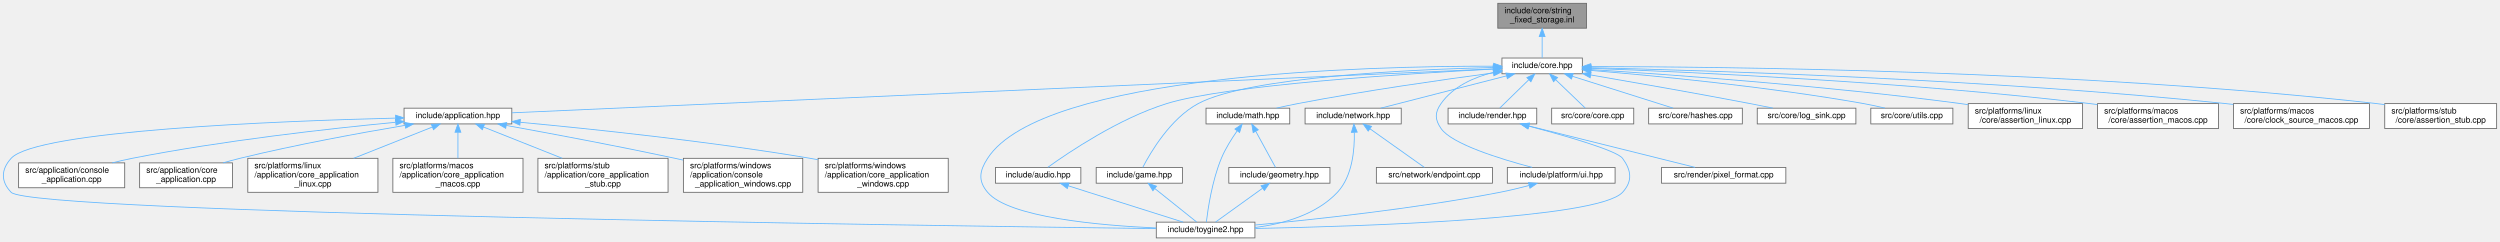
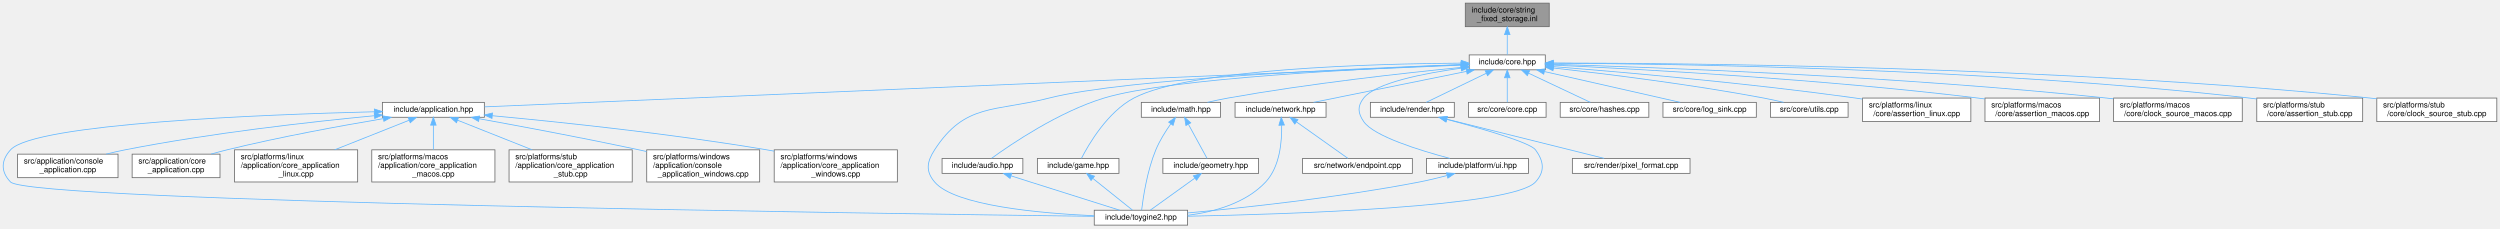
- <svg xmlns="http://www.w3.org/2000/svg" xmlns:xlink="http://www.w3.org/1999/xlink" width="3016pt" height="291pt" viewBox="0.00 0.00 3015.89 291.00">
+ <svg xmlns="http://www.w3.org/2000/svg" xmlns:xlink="http://www.w3.org/1999/xlink" width="3187pt" height="291pt" viewBox="0.00 0.00 3186.89 291.00">
  <g id="page0,1_graph0" class="graph" transform="scale(1 1) rotate(0) translate(4 287)">
    <g id="Node000001" class="node">
      <g id="a_Node000001">
        <a xlink:title="Inline implementations for toy::StringFixedStorage.">
-           <polygon fill="#999999" stroke="#666666" points="1909.89,-283 1802.89,-283 1802.89,-253 1909.89,-253 1909.89,-283" />
-           <text text-anchor="start" x="1810.89" y="-271" font-family="Helvetica,sans-Serif" font-size="10.00">include/core/string</text>
-           <text text-anchor="middle" x="1856.39" y="-260" font-family="Helvetica,sans-Serif" font-size="10.00">_fixed_storage.inl</text>
+           <polygon fill="#999999" stroke="#666666" points="1970.89,-283 1863.89,-283 1863.89,-253 1970.89,-253 1970.89,-283" />
+           <text text-anchor="start" x="1871.89" y="-271" font-family="Helvetica,sans-Serif" font-size="10.00">include/core/string</text>
+           <text text-anchor="middle" x="1917.39" y="-260" font-family="Helvetica,sans-Serif" font-size="10.00">_fixed_storage.inl</text>
        </a>
      </g>
    </g>
    <g id="Node000002" class="node">
      <g id="a_Node000002">
        <a xlink:href="../../da/d47/core_8hpp.html" target="_top" xlink:title="Umbrella header for the engine core module.">
-           <polygon fill="white" stroke="#666666" points="1904.89,-217 1807.89,-217 1807.89,-198 1904.89,-198 1904.89,-217" />
-           <text text-anchor="middle" x="1856.39" y="-205" font-family="Helvetica,sans-Serif" font-size="10.00">include/core.hpp</text>
+           <polygon fill="white" stroke="#666666" points="1965.89,-217 1868.89,-217 1868.89,-198 1965.89,-198 1965.89,-217" />
+           <text text-anchor="middle" x="1917.39" y="-205" font-family="Helvetica,sans-Serif" font-size="10.00">include/core.hpp</text>
        </a>
      </g>
    </g>
    <g id="edge1_Node000001_Node000002" class="edge">
      <g id="a_edge1_Node000001_Node000002">
        <a xlink:title=" ">
-           <path fill="none" stroke="#63b8ff" d="M1856.39,-242.75C1856.39,-233.72 1856.39,-224.03 1856.39,-217.27" />
-           <polygon fill="#63b8ff" stroke="#63b8ff" points="1852.89,-242.84 1856.39,-252.84 1859.89,-242.84 1852.89,-242.84" />
+           <path fill="none" stroke="#63b8ff" d="M1917.39,-242.75C1917.39,-233.72 1917.39,-224.03 1917.39,-217.27" />
+           <polygon fill="#63b8ff" stroke="#63b8ff" points="1913.89,-242.84 1917.39,-252.84 1920.89,-242.84 1913.89,-242.84" />
        </a>
      </g>
    </g>
    <g id="Node000003" class="node">
      <g id="a_Node000003">
        <a xlink:href="../../d4/d01/application_8hpp.html" target="_top" xlink:title="Umbrella header for the application module.">
          <polygon fill="white" stroke="#666666" points="613.39,-156.5 483.39,-156.5 483.39,-137.5 613.39,-137.5 613.39,-156.5" />
          <text text-anchor="middle" x="548.39" y="-144.5" font-family="Helvetica,sans-Serif" font-size="10.00">include/application.hpp</text>
        </a>
      </g>
    </g>
    <g id="edge2_Node000002_Node000003" class="edge">
      <g id="a_edge2_Node000002_Node000003">
        <a xlink:title=" ">
-           <path fill="none" stroke="#63b8ff" d="M1797.34,-203.86C1581.85,-194.22 838.67,-160.98 613.53,-150.91" />
-           <polygon fill="#63b8ff" stroke="#63b8ff" points="1797.35,-207.36 1807.5,-204.31 1797.66,-200.37 1797.35,-207.36" />
+           <path fill="none" stroke="#63b8ff" d="M1858.5,-203.98C1635.92,-194.47 846.83,-160.75 613.7,-150.79" />
+           <polygon fill="#63b8ff" stroke="#63b8ff" points="1858.52,-207.49 1868.66,-204.42 1858.82,-200.49 1858.52,-207.49" />
        </a>
      </g>
    </g>
    <g id="Node000004" class="node">
      <g id="a_Node000004">
        <a xlink:href="../../d8/d8c/toygine2_8hpp.html" target="_top" xlink:title="Main umbrella header for the engine.">
          <polygon fill="white" stroke="#666666" points="1509.89,-19 1390.89,-19 1390.89,0 1509.89,0 1509.89,-19" />
          <text text-anchor="middle" x="1450.39" y="-7" font-family="Helvetica,sans-Serif" font-size="10.00">include/toygine2.hpp</text>
        </a>
      </g>
    </g>
    <g id="edge27_Node000002_Node000004" class="edge">
      <g id="a_edge27_Node000002_Node000004">
        <a xlink:title=" ">
-           <path fill="none" stroke="#63b8ff" d="M1797.44,-207.16C1646.47,-207.35 1253.15,-197.9 1187.39,-96 1177.5,-80.69 1175.62,-68.92 1187.39,-55 1212.9,-24.8 1321.38,-15.09 1390.8,-11.97" />
-           <polygon fill="#63b8ff" stroke="#63b8ff" points="1797.89,-210.66 1807.88,-207.13 1797.87,-203.66 1797.89,-210.66" />
+           <path fill="none" stroke="#63b8ff" d="M1858.29,-204.6C1730.38,-200.07 1431.48,-187.08 1333.39,-162 1264.39,-144.36 1226,-155.83 1187.39,-96 1177.5,-80.69 1175.62,-68.92 1187.39,-55 1212.9,-24.8 1321.38,-15.09 1390.8,-11.97" />
+           <polygon fill="#63b8ff" stroke="#63b8ff" points="1858.55,-208.11 1868.67,-204.96 1858.79,-201.12 1858.55,-208.11" />
        </a>
      </g>
    </g>
    <g id="Node000012" class="node">
      <g id="a_Node000012">
        <a xlink:href="../../d1/d71/audio_8hpp.html" target="_top" xlink:title="Umbrella header for the audio module.">
          <polygon fill="white" stroke="#666666" points="1299.89,-85 1196.89,-85 1196.89,-66 1299.89,-66 1299.89,-85" />
          <text text-anchor="middle" x="1248.39" y="-73" font-family="Helvetica,sans-Serif" font-size="10.00">include/audio.hpp</text>
        </a>
      </g>
    </g>
    <g id="edge11_Node000002_Node000012" class="edge">
      <g id="a_edge11_Node000002_Node000012">
        <a xlink:title=" ">
-           <path fill="none" stroke="#63b8ff" d="M1797.37,-203.67C1691.91,-198.12 1475.42,-184.36 1403.39,-162 1345.57,-144.05 1284.95,-103.1 1260.08,-85.17" />
-           <polygon fill="#63b8ff" stroke="#63b8ff" points="1797.35,-207.17 1807.52,-204.2 1797.72,-200.18 1797.35,-207.17" />
+           <path fill="none" stroke="#63b8ff" d="M1858.61,-204.48C1742.36,-199.97 1487.09,-187.46 1403.39,-162 1345.46,-144.39 1284.9,-103.25 1260.06,-85.22" />
+           <polygon fill="#63b8ff" stroke="#63b8ff" points="1858.62,-207.98 1868.74,-204.86 1858.88,-200.98 1858.62,-207.98" />
        </a>
      </g>
    </g>
    <g id="Node000013" class="node">
      <g id="a_Node000013">
        <a xlink:href="../../d8/d39/game_8hpp.html" target="_top" xlink:title="Umbrella header for the game module.">
          <polygon fill="white" stroke="#666666" points="1422.39,-85 1318.39,-85 1318.39,-66 1422.39,-66 1422.39,-85" />
          <text text-anchor="middle" x="1370.39" y="-73" font-family="Helvetica,sans-Serif" font-size="10.00">include/game.hpp</text>
        </a>
      </g>
    </g>
    <g id="edge13_Node000002_Node000013" class="edge">
      <g id="a_edge13_Node000002_Node000013">
        <a xlink:title=" ">
-           <path fill="none" stroke="#63b8ff" d="M1797.34,-205.58C1697.78,-203.13 1501.52,-194.25 1441.39,-162 1407.89,-144.03 1383.9,-103.09 1374.62,-85.17" />
-           <polygon fill="#63b8ff" stroke="#63b8ff" points="1797.45,-209.08 1807.53,-205.81 1797.61,-202.08 1797.45,-209.08" />
+           <path fill="none" stroke="#63b8ff" d="M1858.76,-206.54C1747.92,-205.72 1512.39,-199.47 1441.39,-162 1407.77,-144.26 1383.85,-103.19 1374.6,-85.2" />
+           <polygon fill="#63b8ff" stroke="#63b8ff" points="1858.74,-210.04 1868.76,-206.6 1858.78,-203.04 1858.74,-210.04" />
        </a>
      </g>
    </g>
    <g id="Node000014" class="node">
      <g id="a_Node000014">
        <a xlink:href="../../d4/d78/math_8hpp.html" target="_top" xlink:title="Umbrella header for the math module.">
          <polygon fill="white" stroke="#666666" points="1551.89,-156.5 1450.89,-156.5 1450.89,-137.5 1551.89,-137.5 1551.89,-156.5" />
          <text text-anchor="middle" x="1501.39" y="-144.5" font-family="Helvetica,sans-Serif" font-size="10.00">include/math.hpp</text>
        </a>
      </g>
    </g>
    <g id="edge15_Node000002_Node000014" class="edge">
      <g id="a_edge15_Node000002_Node000014">
        <a xlink:title=" ">
-           <path fill="none" stroke="#63b8ff" d="M1797.64,-199.04C1737.93,-191.13 1642.89,-177.63 1561.39,-162 1553.09,-160.41 1544.2,-158.47 1535.87,-156.54" />
-           <polygon fill="#63b8ff" stroke="#63b8ff" points="1797.27,-202.52 1807.64,-200.36 1798.18,-195.58 1797.27,-202.52" />
+           <path fill="none" stroke="#63b8ff" d="M1858.71,-201.07C1787.91,-194.08 1665.41,-180.59 1561.39,-162 1552.86,-160.48 1543.72,-158.52 1535.21,-156.55" />
+           <polygon fill="#63b8ff" stroke="#63b8ff" points="1858.48,-204.56 1868.77,-202.05 1859.16,-197.6 1858.48,-204.56" />
        </a>
      </g>
    </g>
    <g id="Node000016" class="node">
      <g id="a_Node000016">
        <a xlink:href="../../d6/d67/network_8hpp.html" target="_top" xlink:title="Umbrella header for the network module.">
          <polygon fill="white" stroke="#666666" points="1686.39,-156.5 1570.39,-156.5 1570.39,-137.5 1686.39,-137.5 1686.39,-156.5" />
          <text text-anchor="middle" x="1628.39" y="-144.5" font-family="Helvetica,sans-Serif" font-size="10.00">include/network.hpp</text>
        </a>
      </g>
    </g>
    <g id="edge19_Node000002_Node000016" class="edge">
      <g id="a_edge19_Node000002_Node000016">
        <a xlink:title=" ">
-           <path fill="none" stroke="#63b8ff" d="M1813.38,-195.47C1769.31,-184.16 1701.7,-166.81 1661.58,-156.52" />
-           <polygon fill="#63b8ff" stroke="#63b8ff" points="1812.68,-198.9 1823.23,-197.99 1814.42,-192.12 1812.68,-198.9" />
+           <path fill="none" stroke="#63b8ff" d="M1865.33,-195.96C1809.54,-184.67 1722.06,-166.96 1670.46,-156.52" />
+           <polygon fill="#63b8ff" stroke="#63b8ff" points="1864.87,-199.44 1875.36,-197.99 1866.26,-192.58 1864.87,-199.44" />
        </a>
      </g>
    </g>
    <g id="Node000018" class="node">
      <g id="a_Node000018">
        <a xlink:href="../../de/dd6/ui_8hpp.html" target="_top" xlink:title="Umbrella header for platform UI types.">
          <polygon fill="white" stroke="#666666" points="1944.39,-85 1814.39,-85 1814.39,-66 1944.39,-66 1944.39,-85" />
          <text text-anchor="middle" x="1879.39" y="-73" font-family="Helvetica,sans-Serif" font-size="10.00">include/platform/ui.hpp</text>
        </a>
      </g>
    </g>
    <g id="edge22_Node000002_Node000018" class="edge">
      <g id="a_edge22_Node000002_Node000018">
        <a xlink:title=" ">
-           <path fill="none" stroke="#63b8ff" d="M1797.75,-199.74C1774.02,-193.79 1748.86,-182.69 1734.39,-162 1726.74,-151.08 1726.83,-142.98 1734.39,-132 1747.22,-113.35 1805.65,-95.27 1844.31,-85.05" />
-           <polygon fill="#63b8ff" stroke="#63b8ff" points="1797.27,-203.22 1807.79,-201.98 1798.8,-196.39 1797.27,-203.22" />
+           <path fill="none" stroke="#63b8ff" d="M1858.35,-200.03C1810.88,-193.47 1749.68,-181.46 1734.39,-162 1726.15,-151.52 1726.83,-142.98 1734.39,-132 1747.22,-113.35 1805.65,-95.27 1844.31,-85.05" />
+           <polygon fill="#63b8ff" stroke="#63b8ff" points="1858.18,-203.54 1868.55,-201.39 1859.1,-196.6 1858.18,-203.54" />
        </a>
      </g>
    </g>
    <g id="Node000019" class="node">
      <g id="a_Node000019">
        <a xlink:href="../../d6/d4b/render_8hpp.html" target="_top" xlink:title="Umbrella header for the render module.">
          <polygon fill="white" stroke="#666666" points="1849.89,-156.5 1742.89,-156.5 1742.89,-137.5 1849.89,-137.5 1849.89,-156.5" />
          <text text-anchor="middle" x="1796.39" y="-144.5" font-family="Helvetica,sans-Serif" font-size="10.00">include/render.hpp</text>
        </a>
      </g>
    </g>
    <g id="edge24_Node000002_Node000019" class="edge">
      <g id="a_edge24_Node000002_Node000019">
        <a xlink:title=" ">
-           <path fill="none" stroke="#63b8ff" d="M1840.07,-190.59C1828.86,-179.67 1814.42,-165.58 1805.28,-156.67" />
-           <polygon fill="#63b8ff" stroke="#63b8ff" points="1837.93,-193.39 1847.53,-197.87 1842.82,-188.38 1837.93,-193.39" />
+           <path fill="none" stroke="#63b8ff" d="M1890.77,-193.63C1867.44,-182.35 1834.17,-166.27 1814,-156.52" />
+           <polygon fill="#63b8ff" stroke="#63b8ff" points="1889.26,-196.79 1899.79,-197.99 1892.31,-190.49 1889.26,-196.79" />
        </a>
      </g>
    </g>
    <g id="Node000021" class="node">
      <g id="a_Node000021">
        <a xlink:href="../../da/de0/core_8cpp.html" target="_top" xlink:title="Implementation of toy::initialize() and toy::deInitialize() lifecycle functions.">
          <polygon fill="white" stroke="#666666" points="1966.89,-156.5 1867.89,-156.5 1867.89,-137.5 1966.89,-137.5 1966.89,-156.5" />
          <text text-anchor="middle" x="1917.39" y="-144.5" font-family="Helvetica,sans-Serif" font-size="10.00">src/core/core.cpp</text>
        </a>
      </g>
    </g>
    <g id="edge28_Node000002_Node000021" class="edge">
      <g id="a_edge28_Node000002_Node000021">
        <a xlink:title=" ">
-           <path fill="none" stroke="#63b8ff" d="M1872.64,-190.91C1884.08,-179.94 1898.96,-165.67 1908.35,-156.67" />
-           <polygon fill="#63b8ff" stroke="#63b8ff" points="1870.18,-188.42 1865.39,-197.87 1875.03,-193.47 1870.18,-188.42" />
+           <path fill="none" stroke="#63b8ff" d="M1917.39,-187.66C1917.39,-177.24 1917.39,-164.8 1917.39,-156.67" />
+           <polygon fill="#63b8ff" stroke="#63b8ff" points="1913.89,-187.87 1917.39,-197.87 1920.89,-187.87 1913.89,-187.87" />
        </a>
      </g>
    </g>
    <g id="Node000022" class="node">
      <g id="a_Node000022">
        <a xlink:href="../../db/d2d/hashes_8cpp.html" target="_top" xlink:title="Table-driven implementations of toy::crc8(), toy::crc16(), and toy::crc32().">
          <polygon fill="white" stroke="#666666" points="2097.89,-156.5 1984.89,-156.5 1984.89,-137.5 2097.89,-137.5 2097.89,-156.5" />
          <text text-anchor="middle" x="2041.39" y="-144.5" font-family="Helvetica,sans-Serif" font-size="10.00">src/core/hashes.cpp</text>
        </a>
      </g>
    </g>
    <g id="edge29_Node000002_Node000022" class="edge">
      <g id="a_edge29_Node000002_Node000022">
        <a xlink:title=" ">
-           <path fill="none" stroke="#63b8ff" d="M1892.87,-194.96C1928.65,-183.65 1982.38,-166.66 2014.45,-156.52" />
-           <polygon fill="#63b8ff" stroke="#63b8ff" points="1891.77,-191.64 1883.29,-197.99 1893.88,-198.32 1891.77,-191.64" />
+           <path fill="none" stroke="#63b8ff" d="M1944.66,-193.63C1968.57,-182.35 2002.66,-166.27 2023.33,-156.52" />
+           <polygon fill="#63b8ff" stroke="#63b8ff" points="1942.97,-190.56 1935.42,-197.99 1945.95,-196.89 1942.97,-190.56" />
        </a>
      </g>
    </g>
    <g id="Node000023" class="node">
      <g id="a_Node000023">
        <a xlink:href="../../d2/d51/log__sink_8cpp.html" target="_top" xlink:title="Out-of-line definitions for toy::log::ISink.">
          <polygon fill="white" stroke="#666666" points="2234.89,-156.5 2115.89,-156.5 2115.89,-137.5 2234.89,-137.5 2234.89,-156.5" />
          <text text-anchor="middle" x="2175.39" y="-144.5" font-family="Helvetica,sans-Serif" font-size="10.00">src/core/log_sink.cpp</text>
        </a>
      </g>
    </g>
    <g id="edge30_Node000002_Node000023" class="edge">
      <g id="a_edge30_Node000002_Node000023">
        <a xlink:title=" ">
-           <path fill="none" stroke="#63b8ff" d="M1915.21,-196.54C1966.13,-187.81 2041.71,-174.58 2107.39,-162 2116.26,-160.3 2125.78,-158.39 2134.79,-156.55" />
-           <polygon fill="#63b8ff" stroke="#63b8ff" points="1914.31,-193.15 1905.05,-198.28 1915.49,-200.05 1914.31,-193.15" />
+           <path fill="none" stroke="#63b8ff" d="M1964.79,-195.75C2014.63,-184.45 2092.04,-166.9 2137.82,-156.52" />
+           <polygon fill="#63b8ff" stroke="#63b8ff" points="1963.88,-192.37 1954.9,-197.99 1965.43,-199.2 1963.88,-192.37" />
        </a>
      </g>
    </g>
    <g id="Node000024" class="node">
      <g id="a_Node000024">
        <a xlink:href="../../de/d06/utils_8cpp.html" target="_top" xlink:title="Definitions for string, encoding, and number utilities declared in core/utils.hpp.">
          <polygon fill="white" stroke="#666666" points="2351.89,-156.5 2252.89,-156.5 2252.89,-137.5 2351.89,-137.5 2351.89,-156.5" />
          <text text-anchor="middle" x="2302.39" y="-144.5" font-family="Helvetica,sans-Serif" font-size="10.00">src/core/utils.cpp</text>
        </a>
      </g>
    </g>
    <g id="edge31_Node000002_Node000024" class="edge">
      <g id="a_edge31_Node000002_Node000024">
        <a xlink:title=" ">
-           <path fill="none" stroke="#63b8ff" d="M1915.41,-202C1991.75,-195.66 2128.66,-182.52 2244.39,-162 2252.75,-160.52 2261.71,-158.55 2270.02,-156.56" />
-           <polygon fill="#63b8ff" stroke="#63b8ff" points="1914.73,-198.54 1905.05,-202.85 1915.31,-205.52 1914.73,-198.54" />
+           <path fill="none" stroke="#63b8ff" d="M1976.27,-200.31C2041.96,-192.98 2151.26,-179.53 2244.39,-162 2252.63,-160.45 2261.47,-158.48 2269.69,-156.51" />
+           <polygon fill="#63b8ff" stroke="#63b8ff" points="1975.67,-196.86 1966.11,-201.43 1976.44,-203.81 1975.67,-196.86" />
        </a>
      </g>
    </g>
    <g id="Node000025" class="node">
      <g id="a_Node000025">
        <a xlink:href="../../df/de5/assertion__linux_8cpp.html" target="_top" xlink:title="Linux implementation of the toy::assertion crash handler and stack trace capture.">
          <polygon fill="white" stroke="#666666" points="2508.39,-162 2370.39,-162 2370.39,-132 2508.39,-132 2508.39,-162" />
          <text text-anchor="start" x="2378.39" y="-150" font-family="Helvetica,sans-Serif" font-size="10.00">src/platforms/linux</text>
          <text text-anchor="middle" x="2439.39" y="-139" font-family="Helvetica,sans-Serif" font-size="10.00">/core/assertion_linux.cpp</text>
        </a>
      </g>
    </g>
    <g id="edge32_Node000002_Node000025" class="edge">
      <g id="a_edge32_Node000002_Node000025">
        <a xlink:title=" ">
-           <path fill="none" stroke="#63b8ff" d="M1915.14,-203.04C2009.51,-197.1 2200.57,-183.47 2361.39,-162 2364.25,-161.62 2367.17,-161.2 2370.11,-160.77" />
-           <polygon fill="#63b8ff" stroke="#63b8ff" points="1914.7,-199.56 1904.94,-203.68 1915.14,-206.55 1914.7,-199.56" />
+           <path fill="none" stroke="#63b8ff" d="M1976.15,-202.07C2061.3,-195.33 2223.88,-181.2 2361.39,-162 2364.25,-161.6 2367.16,-161.17 2370.11,-160.72" />
+           <polygon fill="#63b8ff" stroke="#63b8ff" points="1975.85,-198.59 1966.15,-202.86 1976.4,-205.56 1975.85,-198.59" />
        </a>
      </g>
    </g>
    <g id="Node000026" class="node">
      <g id="a_Node000026">
        <a xlink:href="../../d5/d5a/assertion__macos_8cpp.html" target="_top" xlink:title="macOS implementation of the toy::assertion crash handler and stack trace capture.">
          <polygon fill="white" stroke="#666666" points="2672.39,-162 2526.39,-162 2526.39,-132 2672.39,-132 2672.39,-162" />
          <text text-anchor="start" x="2534.39" y="-150" font-family="Helvetica,sans-Serif" font-size="10.00">src/platforms/macos</text>
          <text text-anchor="middle" x="2599.39" y="-139" font-family="Helvetica,sans-Serif" font-size="10.00">/core/assertion_macos.cpp</text>
        </a>
      </g>
    </g>
    <g id="edge33_Node000002_Node000026" class="edge">
      <g id="a_edge33_Node000002_Node000026">
        <a xlink:title=" ">
-           <path fill="none" stroke="#63b8ff" d="M1915.11,-204.56C2030.74,-200.28 2295.93,-188.29 2517.39,-162 2520.25,-161.66 2523.17,-161.29 2526.12,-160.89" />
-           <polygon fill="#63b8ff" stroke="#63b8ff" points="1914.92,-201.06 1905.06,-204.92 1915.18,-208.06 1914.92,-201.06" />
+           <path fill="none" stroke="#63b8ff" d="M1976.16,-204C2083.82,-199 2319.77,-186.14 2517.39,-162 2520.25,-161.65 2523.17,-161.27 2526.12,-160.86" />
+           <polygon fill="#63b8ff" stroke="#63b8ff" points="1975.98,-200.5 1966.15,-204.46 1976.3,-207.5 1975.98,-200.5" />
        </a>
      </g>
    </g>
    <g id="Node000027" class="node">
      <g id="a_Node000027">
        <a xlink:href="../../d6/d9a/clock__source__macos_8cpp.html" target="_top" xlink:title="macOS implementation of toy::chrono::ClockSource using CLOCK_MONOTONIC_RAW.">
          <polygon fill="white" stroke="#666666" points="2854.39,-162 2690.39,-162 2690.39,-132 2854.39,-132 2854.39,-162" />
          <text text-anchor="start" x="2698.39" y="-150" font-family="Helvetica,sans-Serif" font-size="10.00">src/platforms/macos</text>
          <text text-anchor="middle" x="2772.39" y="-139" font-family="Helvetica,sans-Serif" font-size="10.00">/core/clock_source_macos.cpp</text>
        </a>
      </g>
    </g>
    <g id="edge34_Node000002_Node000027" class="edge">
      <g id="a_edge34_Node000002_Node000027">
        <a xlink:title=" ">
-           <path fill="none" stroke="#63b8ff" d="M1915.51,-205.31C2051.2,-202.15 2395.29,-191.65 2681.39,-162 2684.25,-161.7 2687.16,-161.38 2690.09,-161.03" />
-           <polygon fill="#63b8ff" stroke="#63b8ff" points="1915.25,-201.82 1905.34,-205.55 1915.41,-208.82 1915.25,-201.82" />
+           <path fill="none" stroke="#63b8ff" d="M1976.24,-204.97C2104.62,-201.21 2419.28,-189.73 2681.39,-162 2684.25,-161.7 2687.16,-161.37 2690.09,-161.02" />
+           <polygon fill="#63b8ff" stroke="#63b8ff" points="1976.12,-201.47 1966.23,-205.26 1976.33,-208.47 1976.12,-201.47" />
        </a>
      </g>
    </g>
    <g id="Node000028" class="node">
      <g id="a_Node000028">
        <a xlink:href="../../d7/d90/assertion__stub_8cpp.html" target="_top" xlink:title="Stub definitions for the assertion callback API declared in core/assertion.hpp.">
          <polygon fill="white" stroke="#666666" points="3007.89,-162 2872.89,-162 2872.89,-132 3007.89,-132 3007.89,-162" />
          <text text-anchor="start" x="2880.89" y="-150" font-family="Helvetica,sans-Serif" font-size="10.00">src/platforms/stub</text>
          <text text-anchor="middle" x="2940.39" y="-139" font-family="Helvetica,sans-Serif" font-size="10.00">/core/assertion_stub.cpp</text>
        </a>
      </g>
    </g>
    <g id="edge35_Node000002_Node000028" class="edge">
      <g id="a_edge35_Node000002_Node000028">
        <a xlink:title=" ">
-           <path fill="none" stroke="#63b8ff" d="M1915.31,-206.68C2070.81,-206.56 2504.91,-202.32 2863.39,-162 2866.49,-161.65 2869.66,-161.25 2872.86,-160.81" />
-           <polygon fill="#63b8ff" stroke="#63b8ff" points="1915.04,-203.18 1905.04,-206.68 1915.04,-210.18 1915.04,-203.18" />
+           <path fill="none" stroke="#63b8ff" d="M1976.35,-206.44C2125.43,-205.71 2529.36,-200.05 2863.39,-162 2866.49,-161.65 2869.66,-161.24 2872.85,-160.8" />
+           <polygon fill="#63b8ff" stroke="#63b8ff" points="1976.04,-202.94 1966.06,-206.49 1976.07,-209.94 1976.04,-202.94" />
+         </a>
+       </g>
+     </g>
+     <g id="Node000029" class="node">
+       <g id="a_Node000029">
+         <a xlink:href="../../d4/dbf/clock__source__stub_8cpp.html" target="_top" xlink:title="Stub implementation of toy::chrono::ClockSource.">
+           <polygon fill="white" stroke="#666666" points="3178.89,-162 3025.89,-162 3025.89,-132 3178.89,-132 3178.89,-162" />
+           <text text-anchor="start" x="3033.89" y="-150" font-family="Helvetica,sans-Serif" font-size="10.00">src/platforms/stub</text>
+           <text text-anchor="middle" x="3102.39" y="-139" font-family="Helvetica,sans-Serif" font-size="10.00">/core/clock_source_stub.cpp</text>
+         </a>
+       </g>
+     </g>
+     <g id="edge36_Node000002_Node000029" class="edge">
+       <g id="a_edge36_Node000002_Node000029">
+         <a xlink:title=" ">
+           <path fill="none" stroke="#63b8ff" d="M1976.47,-206.66C2141.52,-206.54 2621.32,-202.47 3017.39,-162 3020.06,-161.73 3022.79,-161.42 3025.53,-161.09" />
+           <polygon fill="#63b8ff" stroke="#63b8ff" points="1976.06,-203.16 1966.06,-206.66 1976.06,-210.16 1976.06,-203.16" />
        </a>
      </g>
    </g>
    <g id="edge3_Node000003_Node000004" class="edge">
      <g id="a_edge3_Node000003_Node000004">
        <a xlink:title=" ">
          <path fill="none" stroke="#63b8ff" d="M472.97,-144.52C332.01,-140.96 40,-129.58 9.39,-96 -2.89,-82.53 -3.3,-68.08 9.39,-55 33.81,-29.81 1121.17,-14.61 1390.51,-11.22" />
          <polygon fill="#63b8ff" stroke="#63b8ff" points="473.18,-148.02 483.26,-144.77 473.35,-141.03 473.18,-148.02" />
        </a>
      </g>
    </g>
    <g id="Node000005" class="node">
      <g id="a_Node000005">
        <a xlink:href="../../db/db6/console__application_8cpp.html" target="_top" xlink:title="Implementations for toy::application::ConsoleApplication.">
          <polygon fill="white" stroke="#666666" points="146.39,-90.5 18.39,-90.5 18.39,-60.5 146.39,-60.5 146.39,-90.5" />
          <text text-anchor="start" x="26.39" y="-78.5" font-family="Helvetica,sans-Serif" font-size="10.00">src/application/console</text>
          <text text-anchor="middle" x="82.39" y="-67.5" font-family="Helvetica,sans-Serif" font-size="10.00">_application.cpp</text>
        </a>
      </g>
    </g>
    <g id="edge4_Node000003_Node000005" class="edge">
      <g id="a_edge4_Node000003_Node000005">
        <a xlink:title=" ">
          <path fill="none" stroke="#63b8ff" d="M472.88,-139.44C393.4,-131.82 264.87,-117.49 155.39,-96 147.53,-94.46 139.28,-92.55 131.26,-90.52" />
          <polygon fill="#63b8ff" stroke="#63b8ff" points="473,-142.96 483.28,-140.42 473.66,-135.99 473,-142.96" />
        </a>
      </g>
    </g>
    <g id="Node000006" class="node">
      <g id="a_Node000006">
        <a xlink:href="../../d0/dbb/core__application_8cpp.html" target="_top" xlink:title="Implementations for toy::application::CoreApplication.">
          <polygon fill="white" stroke="#666666" points="276.39,-90.5 164.39,-90.5 164.39,-60.5 276.39,-60.5 276.39,-90.5" />
          <text text-anchor="start" x="172.39" y="-78.5" font-family="Helvetica,sans-Serif" font-size="10.00">src/application/core</text>
          <text text-anchor="middle" x="220.39" y="-67.5" font-family="Helvetica,sans-Serif" font-size="10.00">_application.cpp</text>
        </a>
      </g>
    </g>
    <g id="edge5_Node000003_Node000006" class="edge">
      <g id="a_edge5_Node000003_Node000006">
        <a xlink:title=" ">
          <path fill="none" stroke="#63b8ff" d="M484.61,-135.78C431.11,-126.75 352.83,-112.48 285.39,-96 278.75,-94.38 271.78,-92.49 264.98,-90.54" />
          <polygon fill="#63b8ff" stroke="#63b8ff" points="484.2,-139.26 494.64,-137.46 485.36,-132.36 484.2,-139.26" />
        </a>
      </g>
    </g>
    <g id="Node000007" class="node">
      <g id="a_Node000007">
        <a xlink:href="../../d0/d8a/core__application__linux_8cpp.html" target="_top" xlink:title="Linux implementations of toy::application::CoreApplication via POSIX APIs.">
          <polygon fill="white" stroke="#666666" points="451.89,-96 294.89,-96 294.89,-55 451.89,-55 451.89,-96" />
          <text text-anchor="start" x="302.89" y="-84" font-family="Helvetica,sans-Serif" font-size="10.00">src/platforms/linux</text>
          <text text-anchor="start" x="302.89" y="-73" font-family="Helvetica,sans-Serif" font-size="10.00">/application/core_application</text>
          <text text-anchor="middle" x="373.39" y="-62" font-family="Helvetica,sans-Serif" font-size="10.00">_linux.cpp</text>
        </a>
      </g>
    </g>
    <g id="edge6_Node000003_Node000007" class="edge">
      <g id="a_edge6_Node000003_Node000007">
        <a xlink:title=" ">
          <path fill="none" stroke="#63b8ff" d="M517.48,-133.73C491.21,-123.29 453.02,-108.13 422.55,-96.03" />
          <polygon fill="#63b8ff" stroke="#63b8ff" points="516.34,-137.04 526.93,-137.48 518.93,-130.53 516.34,-137.04" />
        </a>
      </g>
    </g>
    <g id="Node000008" class="node">
      <g id="a_Node000008">
        <a xlink:href="../../d8/d89/core__application__macos_8cpp.html" target="_top" xlink:title="macOS implementations of toy::application::CoreApplication via POSIX APIs.">
          <polygon fill="white" stroke="#666666" points="626.89,-96 469.89,-96 469.89,-55 626.89,-55 626.89,-96" />
          <text text-anchor="start" x="477.89" y="-84" font-family="Helvetica,sans-Serif" font-size="10.00">src/platforms/macos</text>
          <text text-anchor="start" x="477.89" y="-73" font-family="Helvetica,sans-Serif" font-size="10.00">/application/core_application</text>
          <text text-anchor="middle" x="548.39" y="-62" font-family="Helvetica,sans-Serif" font-size="10.00">_macos.cpp</text>
        </a>
      </g>
    </g>
    <g id="edge7_Node000003_Node000008" class="edge">
      <g id="a_edge7_Node000003_Node000008">
        <a xlink:title=" ">
          <path fill="none" stroke="#63b8ff" d="M548.39,-127.38C548.39,-117.74 548.39,-105.96 548.39,-96.17" />
          <polygon fill="#63b8ff" stroke="#63b8ff" points="544.89,-127.48 548.39,-137.48 551.89,-127.48 544.89,-127.48" />
        </a>
      </g>
    </g>
    <g id="Node000009" class="node">
      <g id="a_Node000009">
        <a xlink:href="../../db/da8/core__application__stub_8cpp.html" target="_top" xlink:title="Stub implementation of toy::application::CoreApplication::sleep() for platforms without OS sleep supp...">
          <polygon fill="white" stroke="#666666" points="801.89,-96 644.89,-96 644.89,-55 801.89,-55 801.89,-96" />
          <text text-anchor="start" x="652.89" y="-84" font-family="Helvetica,sans-Serif" font-size="10.00">src/platforms/stub</text>
          <text text-anchor="start" x="652.89" y="-73" font-family="Helvetica,sans-Serif" font-size="10.00">/application/core_application</text>
          <text text-anchor="middle" x="723.39" y="-62" font-family="Helvetica,sans-Serif" font-size="10.00">_stub.cpp</text>
        </a>
      </g>
    </g>
    <g id="edge8_Node000003_Node000009" class="edge">
      <g id="a_edge8_Node000003_Node000009">
        <a xlink:title=" ">
          <path fill="none" stroke="#63b8ff" d="M579.29,-133.73C605.56,-123.29 643.75,-108.13 674.22,-96.03" />
          <polygon fill="#63b8ff" stroke="#63b8ff" points="577.85,-130.53 569.84,-137.48 580.43,-137.04 577.85,-130.53" />
        </a>
      </g>
    </g>
    <g id="Node000010" class="node">
      <g id="a_Node000010">
        <a xlink:href="../../df/dd0/console__application__windows_8cpp.html" target="_top" xlink:title="Windows console entry-point argument conversion from UTF-16 to UTF-8.">
          <polygon fill="white" stroke="#666666" points="964.39,-96 820.39,-96 820.39,-55 964.39,-55 964.39,-96" />
          <text text-anchor="start" x="828.39" y="-84" font-family="Helvetica,sans-Serif" font-size="10.00">src/platforms/windows</text>
          <text text-anchor="start" x="828.39" y="-73" font-family="Helvetica,sans-Serif" font-size="10.00">/application/console</text>
          <text text-anchor="middle" x="892.39" y="-62" font-family="Helvetica,sans-Serif" font-size="10.00">_application_windows.cpp</text>
        </a>
      </g>
    </g>
    <g id="edge9_Node000003_Node000010" class="edge">
      <g id="a_edge9_Node000003_Node000010">
        <a xlink:title=" ">
          <path fill="none" stroke="#63b8ff" d="M606.74,-135.64C659.93,-126.01 740.62,-110.94 810.39,-96 813.53,-95.33 816.75,-94.62 819.99,-93.9" />
          <polygon fill="#63b8ff" stroke="#63b8ff" points="606.02,-132.21 596.81,-137.43 607.27,-139.1 606.02,-132.21" />
        </a>
      </g>
    </g>
    <g id="Node000011" class="node">
      <g id="a_Node000011">
        <a xlink:href="../../dc/d2d/core__application__windows_8cpp.html" target="_top" xlink:title="Windows implementations of toy::application::CoreApplication via Win32 APIs.">
          <polygon fill="white" stroke="#666666" points="1139.89,-96 982.89,-96 982.89,-55 1139.89,-55 1139.89,-96" />
          <text text-anchor="start" x="990.89" y="-84" font-family="Helvetica,sans-Serif" font-size="10.00">src/platforms/windows</text>
          <text text-anchor="start" x="990.89" y="-73" font-family="Helvetica,sans-Serif" font-size="10.00">/application/core_application</text>
          <text text-anchor="middle" x="1061.39" y="-62" font-family="Helvetica,sans-Serif" font-size="10.00">_windows.cpp</text>
        </a>
      </g>
    </g>
    <g id="edge10_Node000003_Node000011" class="edge">
      <g id="a_edge10_Node000003_Node000011">
        <a xlink:title=" ">
          <path fill="none" stroke="#63b8ff" d="M623.58,-139.47C708.77,-131.53 851.61,-116.6 973.39,-96 976.47,-95.48 979.61,-94.92 982.78,-94.33" />
          <polygon fill="#63b8ff" stroke="#63b8ff" points="623.11,-136 613.48,-140.4 623.76,-142.97 623.11,-136" />
        </a>
      </g>
    </g>
    <g id="edge12_Node000012_Node000004" class="edge">
      <g id="a_edge12_Node000012_Node000004">
        <a xlink:title=" ">
          <path fill="none" stroke="#63b8ff" d="M1284.71,-62.86C1292.83,-60.27 1301.4,-57.54 1309.39,-55 1349.02,-42.41 1394.95,-27.93 1423.35,-19" />
          <polygon fill="#63b8ff" stroke="#63b8ff" points="1283.56,-59.56 1275.1,-65.94 1285.69,-66.22 1283.56,-59.56" />
        </a>
      </g>
    </g>
    <g id="edge14_Node000013_Node000004" class="edge">
      <g id="a_edge14_Node000013_Node000004">
        <a xlink:title=" ">
          <path fill="none" stroke="#63b8ff" d="M1389.15,-59.49C1404.81,-46.96 1426.59,-29.54 1439.51,-19.2" />
          <polygon fill="#63b8ff" stroke="#63b8ff" points="1386.8,-56.89 1381.17,-65.87 1391.17,-62.35 1386.8,-56.89" />
        </a>
      </g>
    </g>
    <g id="edge18_Node000014_Node000004" class="edge">
      <g id="a_edge18_Node000014_Node000004">
        <a xlink:title=" ">
          <path fill="none" stroke="#63b8ff" d="M1488.39,-129.01C1481.83,-119.71 1474.25,-107.71 1469.39,-96 1458.24,-69.18 1453.15,-34.79 1451.28,-19.05" />
          <polygon fill="#63b8ff" stroke="#63b8ff" points="1485.74,-131.32 1494.47,-137.32 1491.38,-127.18 1485.74,-131.32" />
        </a>
      </g>
    </g>
    <g id="Node000015" class="node">
      <g id="a_Node000015">
        <a xlink:href="../../db/dbb/geometry_8hpp.html" target="_top" xlink:title="Umbrella header for the geometry module.">
          <polygon fill="white" stroke="#666666" points="1600.39,-85 1478.39,-85 1478.39,-66 1600.39,-66 1600.39,-85" />
          <text text-anchor="middle" x="1539.39" y="-73" font-family="Helvetica,sans-Serif" font-size="10.00">include/geometry.hpp</text>
        </a>
      </g>
    </g>
    <g id="edge16_Node000014_Node000015" class="edge">
      <g id="a_edge16_Node000014_Node000015">
        <a xlink:title=" ">
          <path fill="none" stroke="#63b8ff" d="M1510.99,-128.43C1518.56,-114.58 1528.8,-95.86 1534.69,-85.09" />
          <polygon fill="#63b8ff" stroke="#63b8ff" points="1507.77,-127.02 1506.05,-137.48 1513.91,-130.38 1507.77,-127.02" />
        </a>
      </g>
    </g>
    <g id="edge17_Node000015_Node000004" class="edge">
      <g id="a_edge17_Node000015_Node000004">
        <a xlink:title=" ">
          <path fill="none" stroke="#63b8ff" d="M1518.99,-59.83C1501.53,-47.28 1476.99,-29.63 1462.48,-19.2" />
          <polygon fill="#63b8ff" stroke="#63b8ff" points="1517.22,-62.87 1527.38,-65.87 1521.31,-57.19 1517.22,-62.87" />
        </a>
      </g>
    </g>
    <g id="edge20_Node000016_Node000004" class="edge">
      <g id="a_edge20_Node000016_Node000004">
        <a xlink:title=" ">
          <path fill="none" stroke="#63b8ff" d="M1629.78,-127.22C1630.22,-106.81 1627.62,-74.5 1609.39,-55 1584.03,-27.89 1543.64,-16.82 1509.92,-12.5" />
          <polygon fill="#63b8ff" stroke="#63b8ff" points="1626.27,-127.27 1629.28,-137.43 1633.27,-127.61 1626.27,-127.27" />
        </a>
      </g>
    </g>
    <g id="Node000017" class="node">
      <g id="a_Node000017">
        <a xlink:href="../../d3/d80/endpoint_8cpp.html" target="_top" xlink:title="Definitions for the toy::network::Endpoint destructor declared in network/endpoint....">
          <polygon fill="white" stroke="#666666" points="1796.39,-85 1656.39,-85 1656.39,-66 1796.39,-66 1796.39,-85" />
          <text text-anchor="middle" x="1726.39" y="-73" font-family="Helvetica,sans-Serif" font-size="10.00">src/network/endpoint.cpp</text>
        </a>
      </g>
    </g>
    <g id="edge21_Node000016_Node000017" class="edge">
      <g id="a_edge21_Node000016_Node000017">
        <a xlink:title=" ">
          <path fill="none" stroke="#63b8ff" d="M1648.73,-131.57C1668.52,-117.54 1697.91,-96.7 1714.27,-85.09" />
          <polygon fill="#63b8ff" stroke="#63b8ff" points="1646.53,-128.84 1640.4,-137.48 1650.58,-134.55 1646.53,-128.84" />
        </a>
      </g>
    </g>
    <g id="edge23_Node000018_Node000004" class="edge">
      <g id="a_edge23_Node000018_Node000004">
        <a xlink:title=" ">
          <path fill="none" stroke="#63b8ff" d="M1840.45,-63.2C1829.21,-60.22 1816.87,-57.22 1805.39,-55 1702.48,-35.08 1580.99,-22.09 1510.13,-15.54" />
          <polygon fill="#63b8ff" stroke="#63b8ff" points="1839.85,-66.67 1850.42,-65.91 1841.69,-59.91 1839.85,-66.67" />
        </a>
      </g>
    </g>
    <g id="edge25_Node000019_Node000004" class="edge">
      <g id="a_edge25_Node000019_Node000004">
        <a xlink:title=" ">
          <path fill="none" stroke="#63b8ff" d="M1840.17,-134.88C1884.17,-123.27 1946.47,-105.45 1953.39,-96 1964.14,-81.29 1965.69,-68.44 1953.39,-55 1923.97,-22.87 1637.05,-13.81 1510.19,-11.36" />
          <polygon fill="#63b8ff" stroke="#63b8ff" points="1839.04,-131.56 1830.25,-137.48 1840.81,-138.33 1839.04,-131.56" />
        </a>
      </g>
    </g>
    <g id="Node000020" class="node">
      <g id="a_Node000020">
        <a xlink:href="../../db/d3d/pixel__format_8cpp.html" target="_top" xlink:title="Definitions for pixelFormatName() and pixelFormatFromName() declared in render/pixel_format....">
          <polygon fill="white" stroke="#666666" points="2150.39,-85 2000.39,-85 2000.39,-66 2150.39,-66 2150.39,-85" />
          <text text-anchor="middle" x="2075.39" y="-73" font-family="Helvetica,sans-Serif" font-size="10.00">src/render/pixel_format.cpp</text>
        </a>
      </g>
    </g>
    <g id="edge26_Node000019_Node000020" class="edge">
      <g id="a_edge26_Node000019_Node000020">
        <a xlink:title=" ">
          <path fill="none" stroke="#63b8ff" d="M1840.5,-135.01C1896.05,-121.17 1990.32,-97.69 2040.89,-85.09" />
          <polygon fill="#63b8ff" stroke="#63b8ff" points="1839.45,-131.66 1830.6,-137.48 1841.15,-138.46 1839.45,-131.66" />
        </a>
      </g>
    </g>
  </g>
</svg>
